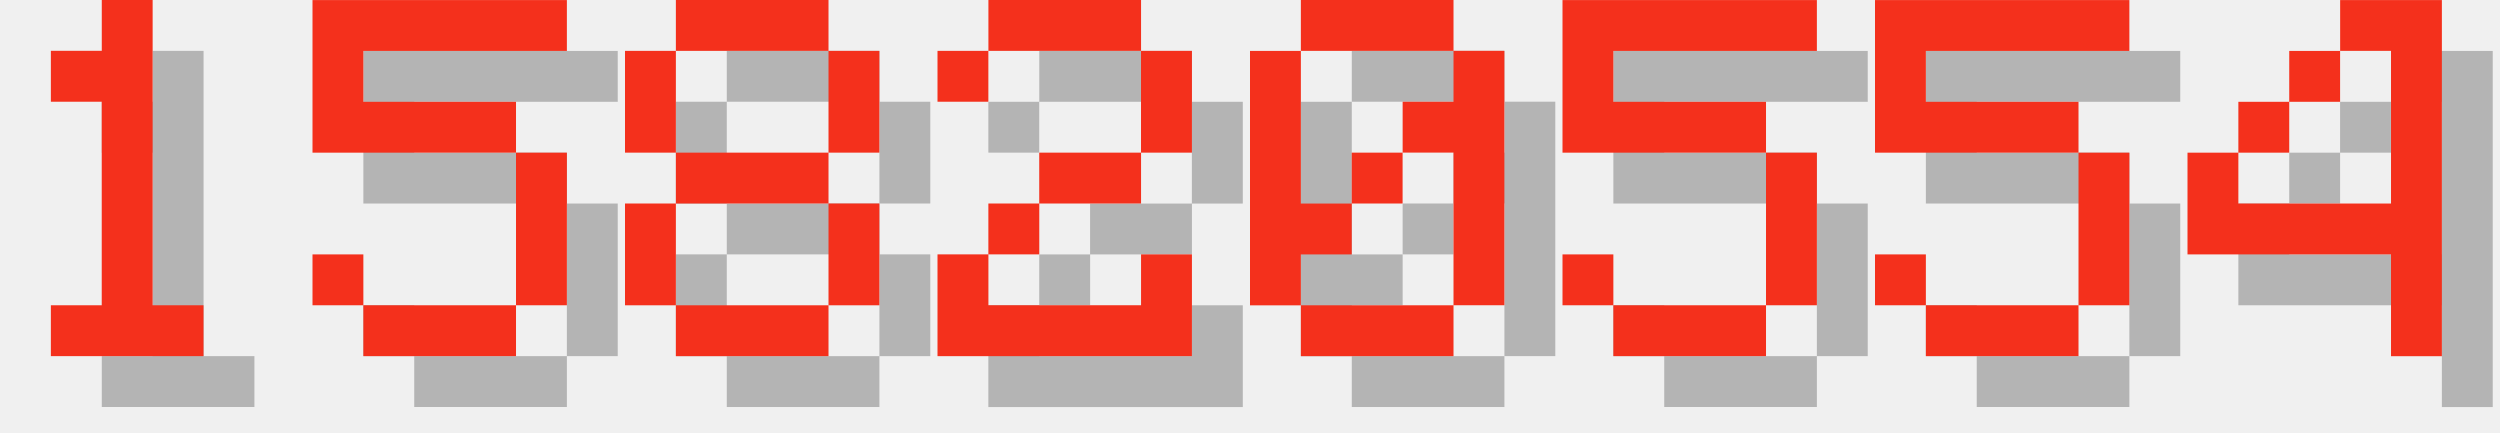
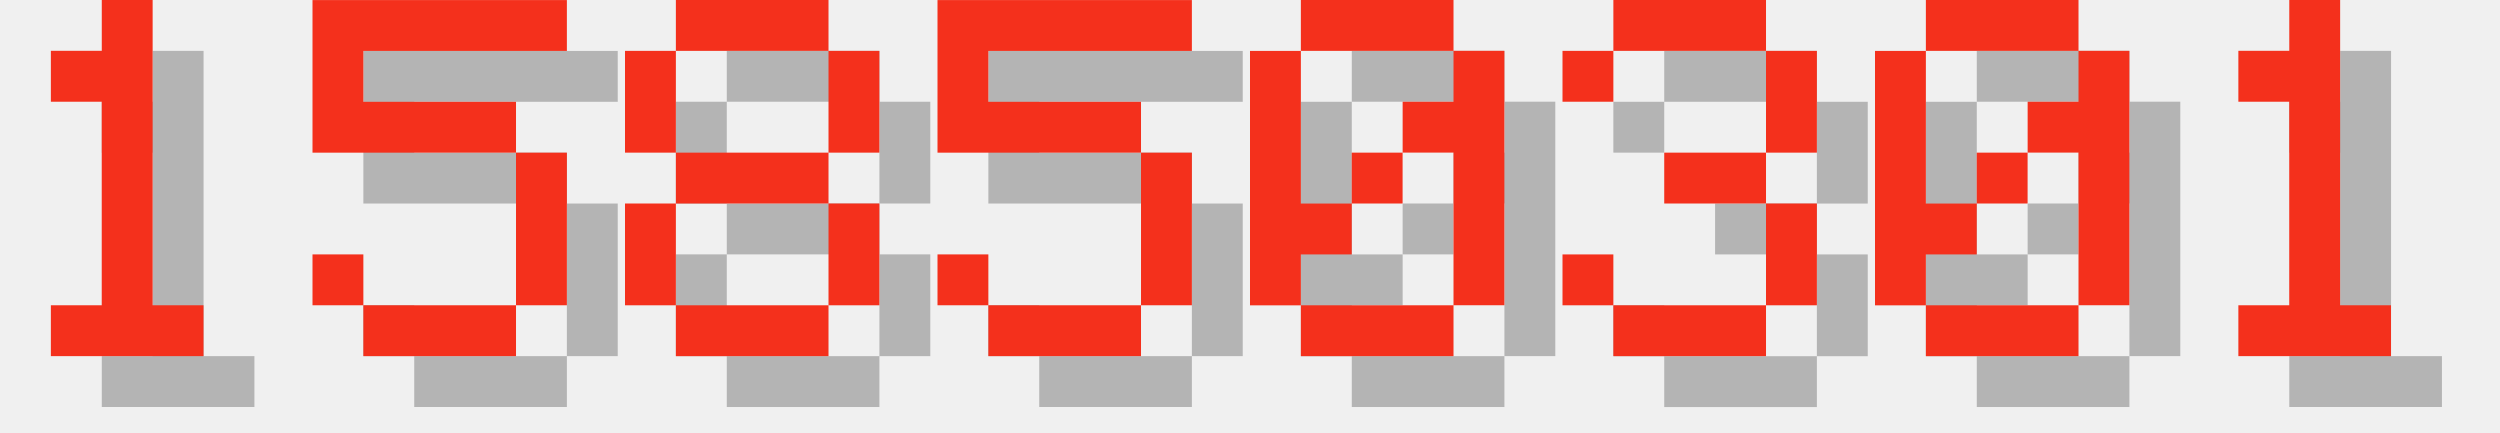
<svg xmlns="http://www.w3.org/2000/svg" version="1.1" width="208.0" height="36">
  <style>
        .text-foreground {
            fill: #F4301C;
        }
        .text-shadow {
            fill: #000000;
            fill-opacity: 0.25;
        }
    </style>
  <g class="digit" id="digit_1" transform="translate(0.0, 0), scale(4)">
    <path id="digit_1_shadow" class="text-shadow" d="m2.117 2.117v1.058h1.058v4.233h-1.058v1.058h3.175v-1.058h-1.058v-6.35h-1.058v1.058h-1.058z" fill-opacity=".5" style="paint-order:stroke fill markers" />
    <path id="digit_1_fg" class="text-foreground" d="m1.058 1.058v1.058h1.058v4.233h-1.058v1.058h3.175v-1.058h-1.058v-6.35h-1.058v1.058h-1.058z" fill="#fff" style="paint-order:stroke fill markers" />
  </g>
  <g class="digit" id="digit_5" transform="translate(26.0, 0), scale(4)">
    <path id="digit_5_shadow" class="text-shadow" d="m1.058 1.058v3.175h4.233v3.175h-3.175v-1.058h-1.058v1.058h1.058v1.058h3.175v-1.058h1.058v-3.175h-1.058v-1.058h-3.175v-1.058h4.233v-1.058h-5.292z" fill-opacity=".5" style="paint-order:stroke fill markers" />
    <path id="digit_5_fg" class="text-foreground" d="m0 0v3.175h4.233v3.175h-3.175v-1.058h-1.058v1.058h1.058v1.058h3.175v-1.058h1.058v-3.175h-1.058v-1.058h-3.175v-1.058h4.233v-1.058h-5.292z" fill="#fff" style="paint-order:stroke fill markers" />
  </g>
  <g class="digit" id="digit_8" transform="translate(52.0, 0), scale(4)">
    <path id="digit_8_shadow" class="text-shadow" d="m2.117 1.058v1.058h3.175v-1.058h-3.175zm3.175 1.058v2.117h1.058v-2.117h-1.058zm0 2.117h-3.175v1.058h3.175v-1.058zm0 1.058v2.117h1.058v-2.117h-1.058zm0 2.117h-3.175v1.058h3.175v-1.058zm-3.175 0v-2.117h-1.058v2.117h1.058zm0-3.175v-2.117h-1.058v2.117h1.058z" fill-opacity=".5" style="paint-order:stroke fill markers" />
    <path id="digit_8_fg" class="text-foreground" d="m1.058 0v1.058h3.175v-1.058h-3.175zm3.175 1.058v2.117h1.058v-2.117h-1.058zm0 2.117h-3.175v1.058h3.175v-1.058zm0 1.058v2.117h1.058v-2.117h-1.058zm0 2.117h-3.175v1.058h3.175v-1.058zm-3.175 0v-2.117h-1.058v2.117h1.058zm0-3.175v-2.117h-1.058v2.117h1.058z" fill="#fff" style="paint-order:stroke fill markers" />
  </g>
-   <g class="digit" id="digit_2" transform="translate(78.0, 0), scale(4)">
-     <path id="digit_2_shadow" class="text-shadow" d="m1.058 2.117v1.058h1.058v-1.058h3.175v2.117h-2.117v1.058h-1.058v1.058h-1.058v2.117h5.292v-2.117h-1.058v1.058h-3.175v-1.058h1.058v-1.058h2.117v-1.058h1.058v-2.117h-1.058v-1.058h-3.175v1.058h-1.058z" fill-opacity=".5" style="paint-order:stroke fill markers" />
-     <path id="digit_2_fg" class="text-foreground" d="m0 1.058v1.058h1.058v-1.058h3.175v2.117h-2.117v1.058h-1.058v1.058h-1.058v2.117h5.292v-2.117h-1.058v1.058h-3.175v-1.058h1.058v-1.058h2.117v-1.058h1.058v-2.117h-1.058v-1.058h-3.175v1.058h-1.058z" fill="#fff" style="paint-order:stroke fill markers" />
+   <g class="digit" id="digit_5" transform="translate(78.0, 0), scale(4)">
+     <path id="digit_5_shadow" class="text-shadow" d="m1.058 1.058v3.175h4.233v3.175h-3.175v-1.058h-1.058v1.058h1.058v1.058h3.175v-1.058h1.058v-3.175h-1.058v-1.058h-3.175v-1.058h4.233v-1.058h-5.292z" fill-opacity=".5" style="paint-order:stroke fill markers" />
+     <path id="digit_5_fg" class="text-foreground" d="m0 0v3.175h4.233v3.175h-3.175v-1.058h-1.058v1.058h1.058v1.058h3.175v-1.058h1.058v-3.175h-1.058v-1.058h-3.175v-1.058h4.233v-1.058h-5.292z" fill="#fff" style="paint-order:stroke fill markers" />
  </g>
  <g class="digit" id="digit_0" transform="translate(104.0, 0), scale(4)">
    <path id="digit_0_shadow" class="text-shadow" d="m2.117 1.058v1.058h3.175v-1.058h-3.175zm3.175 1.058v1.058h-1.058v1.058h1.058v3.175h1.058v-5.292h-1.058zm0 5.292h-3.175v1.058h3.175v-1.058zm-3.175 0v-1.058h1.058v-1.058h-1.058v-3.175h-1.058v5.292h1.058zm1.058-2.117h1.058v-1.058h-1.058v1.058z" fill-opacity=".5" style="paint-order:stroke fill markers" />
    <path id="digit_0_fg" class="text-foreground" d="m1.058 0v1.058h3.175v-1.058h-3.175zm3.175 1.058v1.058h-1.058v1.058h1.058v3.175h1.058v-5.292h-1.058zm0 5.292h-3.175v1.058h3.175v-1.058zm-3.175 0v-1.058h1.058v-1.058h-1.058v-3.175h-1.058v5.292h1.058zm1.058-2.117h1.058v-1.058h-1.058v1.058z" fill="#fff" style="paint-order:stroke fill markers" />
  </g>
-   <g class="digit" id="digit_5" transform="translate(130.0, 0), scale(4)">
-     <path id="digit_5_shadow" class="text-shadow" d="m1.058 1.058v3.175h4.233v3.175h-3.175v-1.058h-1.058v1.058h1.058v1.058h3.175v-1.058h1.058v-3.175h-1.058v-1.058h-3.175v-1.058h4.233v-1.058h-5.292z" fill-opacity=".5" style="paint-order:stroke fill markers" />
-     <path id="digit_5_fg" class="text-foreground" d="m0 0v3.175h4.233v3.175h-3.175v-1.058h-1.058v1.058h1.058v1.058h3.175v-1.058h1.058v-3.175h-1.058v-1.058h-3.175v-1.058h4.233v-1.058h-5.292z" fill="#fff" style="paint-order:stroke fill markers" />
+   <g class="digit" id="digit_3" transform="translate(130.0, 0), scale(4)">
+     <path id="digit_3_shadow" class="text-shadow" d="m1.058 2.117v1.058h1.058v-1.058h3.175v2.117h-2.117v1.058h2.117v2.117h-3.175v-1.058h-1.058v1.058h1.058v1.058h3.175v-1.058h1.058v-2.117h-1.058v-1.058h1.058v-2.117h-1.058v-1.058h-3.175v1.058h-1.058z" fill-opacity=".5" style="paint-order:stroke fill markers" />
+     <path id="digit_3_fg" class="text-foreground" d="m0 1.058v1.058h1.058v-1.058h3.175v2.117h-2.117v1.058h2.117v2.117h-3.175v-1.058h-1.058v1.058h1.058v1.058h3.175v-1.058h1.058v-2.117h-1.058v-1.058h1.058v-2.117h-1.058v-1.058h-3.175v1.058h-1.058z" fill="#fff" style="paint-order:stroke fill markers" />
  </g>
-   <g class="digit" id="digit_5" transform="translate(156.0, 0), scale(4)">
-     <path id="digit_5_shadow" class="text-shadow" d="m1.058 1.058v3.175h4.233v3.175h-3.175v-1.058h-1.058v1.058h1.058v1.058h3.175v-1.058h1.058v-3.175h-1.058v-1.058h-3.175v-1.058h4.233v-1.058h-5.292z" fill-opacity=".5" style="paint-order:stroke fill markers" />
-     <path id="digit_5_fg" class="text-foreground" d="m0 0v3.175h4.233v3.175h-3.175v-1.058h-1.058v1.058h1.058v1.058h3.175v-1.058h1.058v-3.175h-1.058v-1.058h-3.175v-1.058h4.233v-1.058h-5.292z" fill="#fff" style="paint-order:stroke fill markers" />
+   <g class="digit" id="digit_0" transform="translate(156.0, 0), scale(4)">
+     <path id="digit_0_shadow" class="text-shadow" d="m2.117 1.058v1.058h3.175v-1.058h-3.175zm3.175 1.058v1.058h-1.058v1.058h1.058v3.175h1.058v-5.292h-1.058zm0 5.292h-3.175v1.058h3.175v-1.058zm-3.175 0v-1.058h1.058v-1.058h-1.058v-3.175h-1.058v5.292h1.058zm1.058-2.117h1.058v-1.058h-1.058v1.058z" fill-opacity=".5" style="paint-order:stroke fill markers" />
+     <path id="digit_0_fg" class="text-foreground" d="m1.058 0v1.058h3.175v-1.058h-3.175zm3.175 1.058v1.058h-1.058v1.058h1.058v3.175h1.058v-5.292h-1.058zm0 5.292h-3.175v1.058h3.175v-1.058zm-3.175 0v-1.058h1.058v-1.058h-1.058v-3.175h-1.058v5.292h1.058zm1.058-2.117h1.058v-1.058h-1.058v1.058z" fill="#fff" style="paint-order:stroke fill markers" />
  </g>
-   <g class="digit" id="digit_4" transform="translate(182.0, 0), scale(4)">
-     <path id="digit_4_shadow" class="text-shadow" d="m4.233 1.058v1.058h1.058v3.175h-3.175v-1.058h-1.058v2.117h4.233v2.117h1.058v-7.408h-2.117zm-2.117 3.175h1.058v-1.058h-1.058v1.058zm1.058-1.058h1.058v-1.058h-1.058v1.058z" fill-opacity=".5" style="paint-order:stroke fill markers" />
-     <path id="digit_4_fg" class="text-foreground" d="m3.175 0v1.058h1.058v3.175h-3.175v-1.058h-1.058v2.117h4.233v2.117h1.058v-7.408h-2.117zm-2.117 3.175h1.058v-1.058h-1.058v1.058zm1.058-1.058h1.058v-1.058h-1.058v1.058z" fill="#fff" style="paint-order:stroke fill markers" />
+   <g class="digit" id="digit_1" transform="translate(182.0, 0), scale(4)">
+     <path id="digit_1_shadow" class="text-shadow" d="m2.117 2.117v1.058h1.058v4.233h-1.058v1.058h3.175v-1.058h-1.058v-6.35h-1.058v1.058h-1.058z" fill-opacity=".5" style="paint-order:stroke fill markers" />
+     <path id="digit_1_fg" class="text-foreground" d="m1.058 1.058v1.058h1.058v4.233h-1.058v1.058h3.175v-1.058h-1.058v-6.35h-1.058v1.058h-1.058z" fill="#fff" style="paint-order:stroke fill markers" />
  </g>
</svg>
